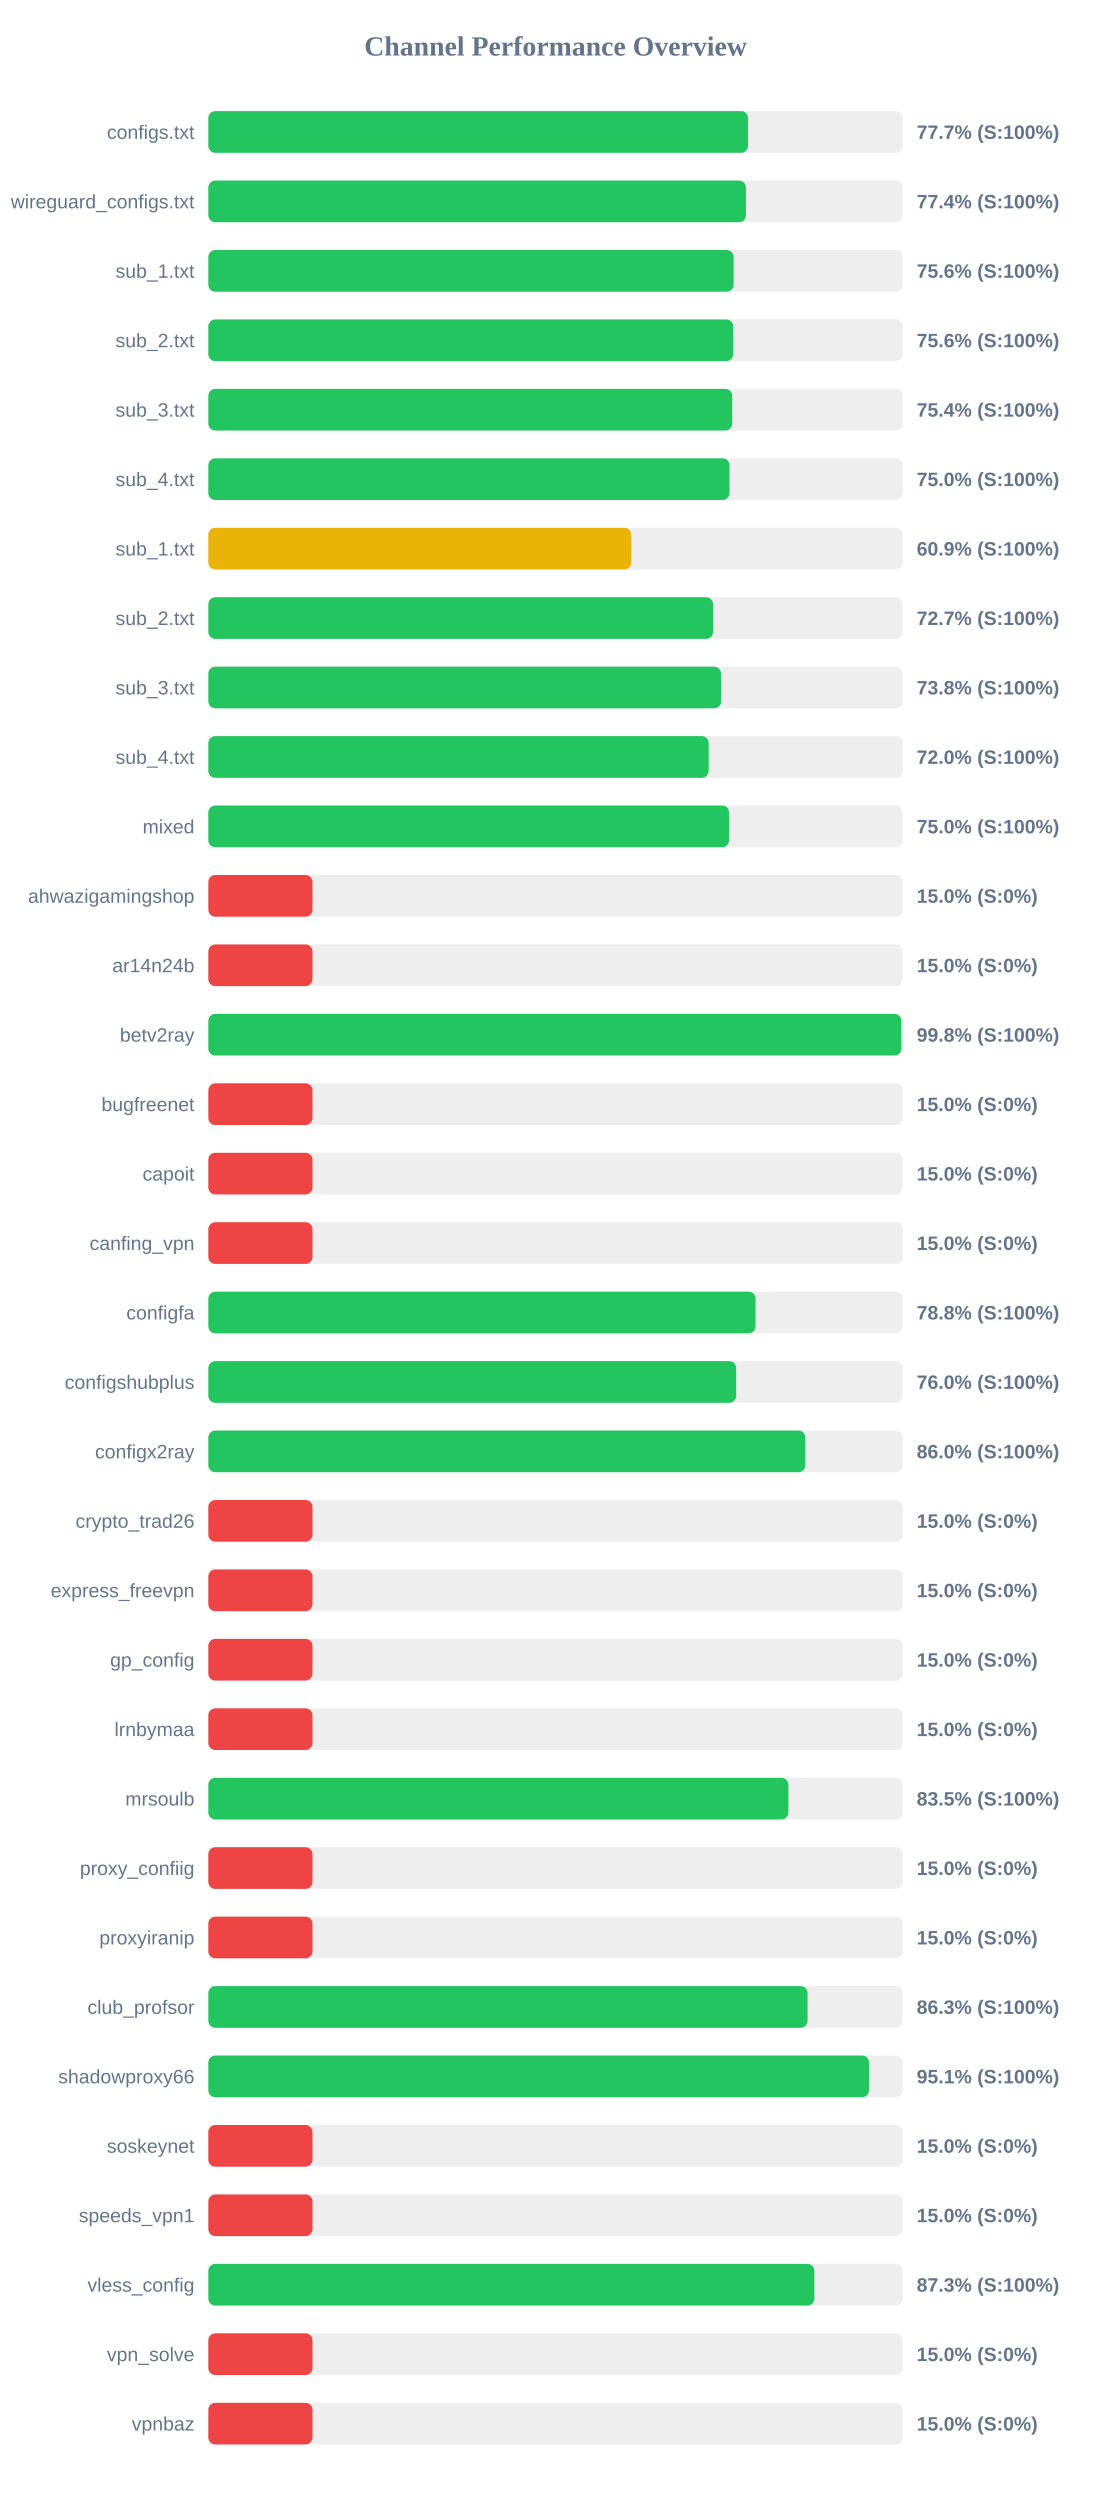
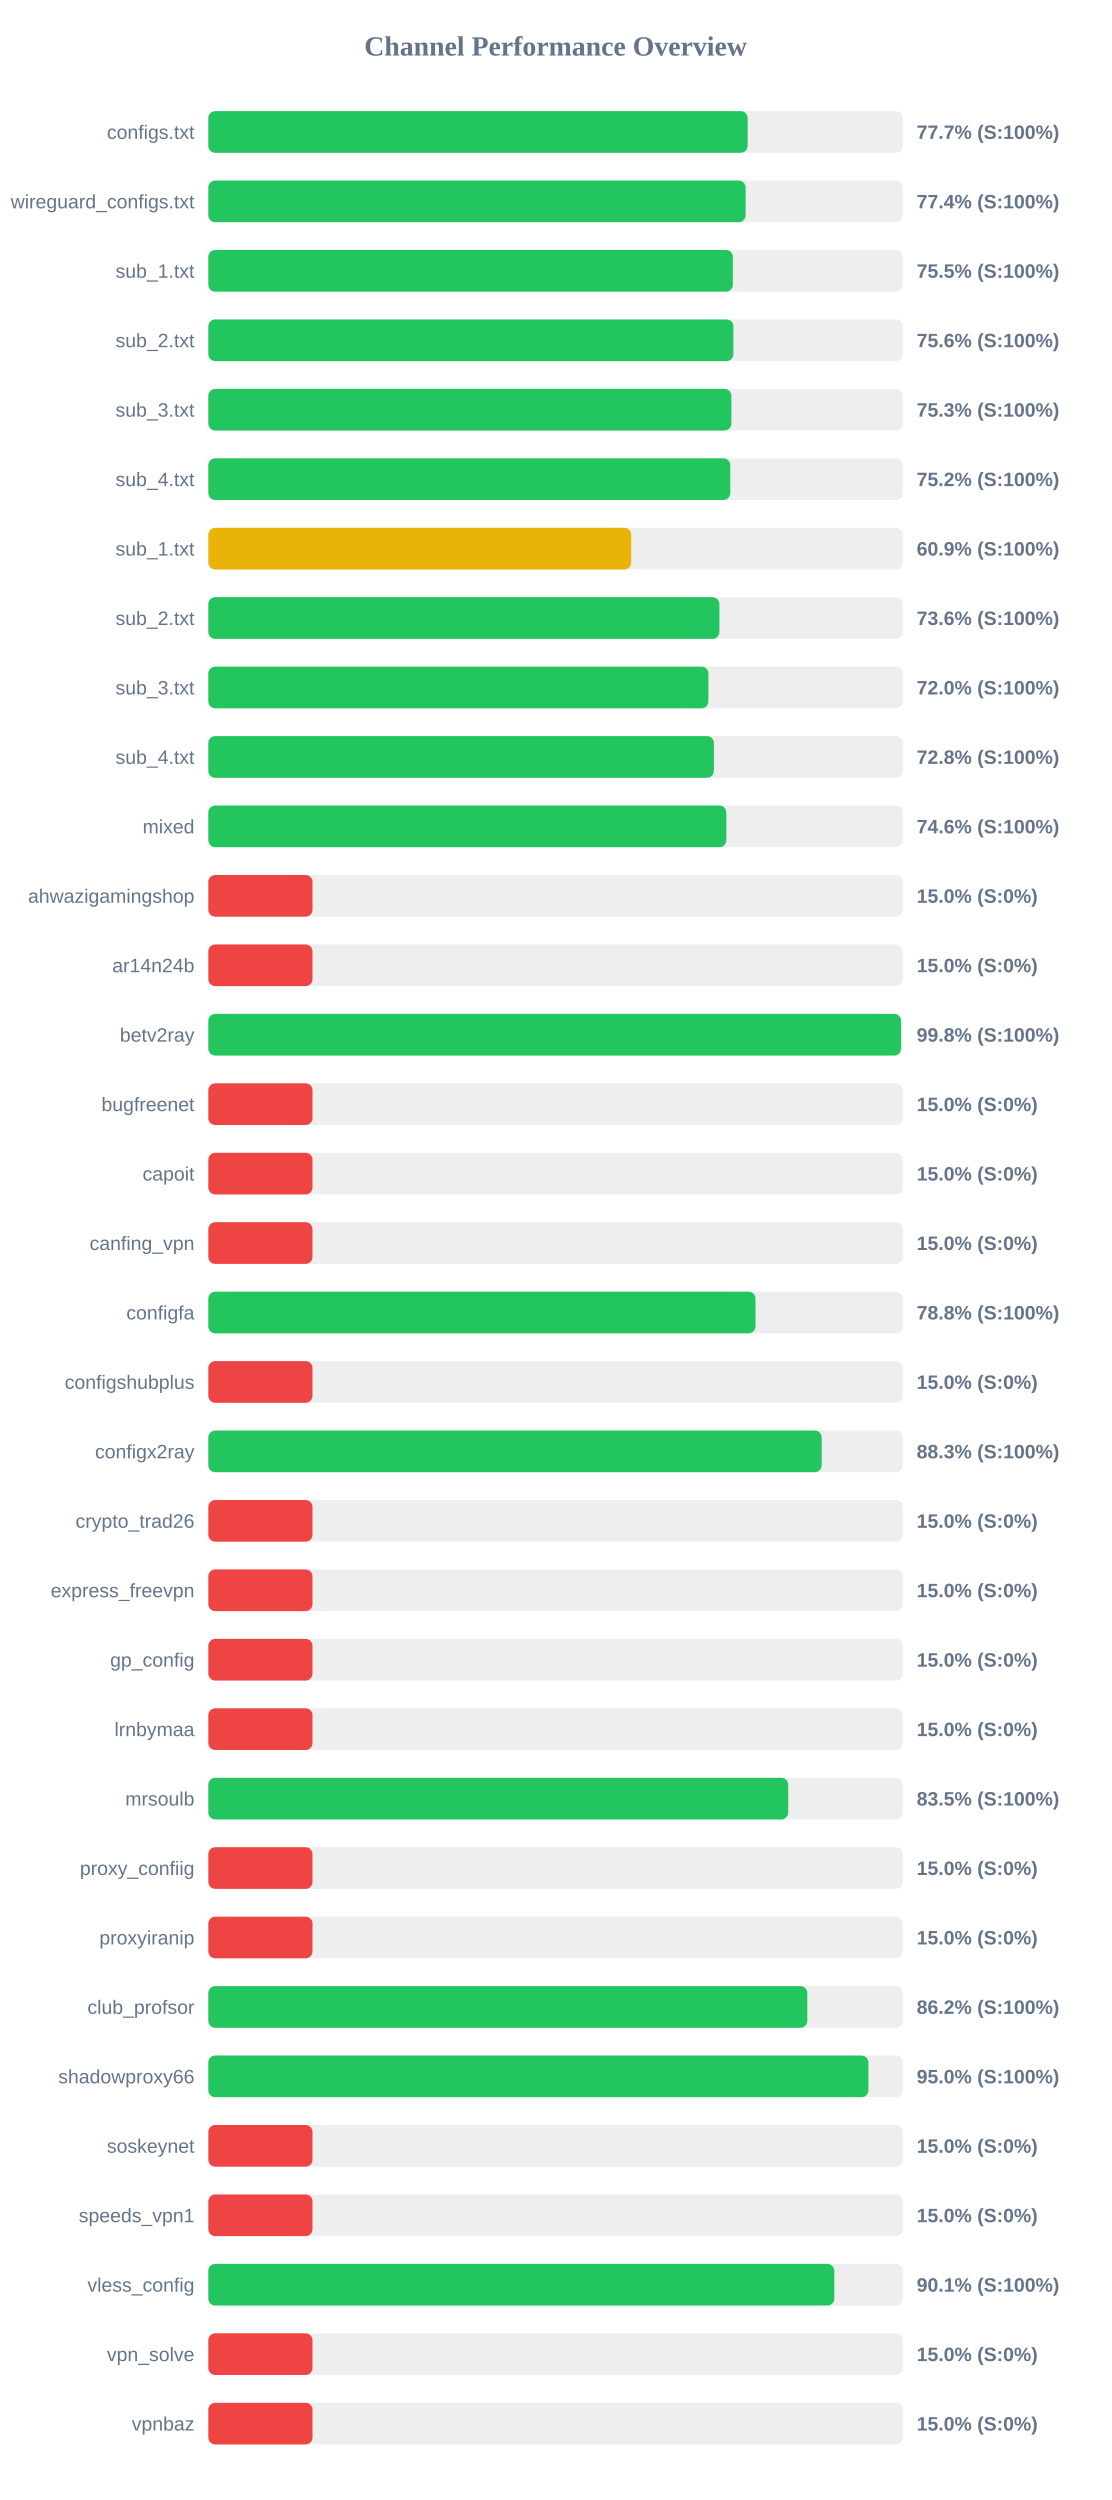
<svg xmlns="http://www.w3.org/2000/svg" width="800" height="1800" version="1.1">
  <style>
        .row { font: 14px Arial; fill: #64748b; }
        .score { font: bold 14px Arial; fill: #64748b; }
    </style>
  <text x="400" y="40" text-anchor="middle" font-size="20px" font-weight="bold" fill="#64748b">Channel Performance Overview</text>
  <rect x="150" y="80" width="500" height="30" fill="#eee" rx="5" />
-   <rect x="150" y="80" width="388.6" height="30" fill="#22c55e" rx="5" />
+   <rect x="150" y="80" width="388.3" height="30" fill="#22c55e" rx="5" />
  <text x="140" y="100" text-anchor="end" class="row">configs.txt</text>
  <text x="660" y="100" text-anchor="start" class="score">77.7% (S:100%)</text>
  <rect x="150" y="130" width="500" height="30" fill="#eee" rx="5" />
-   <rect x="150" y="130" width="387.1" height="30" fill="#22c55e" rx="5" />
+   <rect x="150" y="130" width="386.85" height="30" fill="#22c55e" rx="5" />
  <text x="140" y="150" text-anchor="end" class="row">wireguard_configs.txt</text>
  <text x="660" y="150" text-anchor="start" class="score">77.4% (S:100%)</text>
  <rect x="150" y="180" width="500" height="30" fill="#eee" rx="5" />
-   <rect x="150" y="180" width="378.2" height="30" fill="#22c55e" rx="5" />
+   <rect x="150" y="180" width="377.65" height="30" fill="#22c55e" rx="5" />
  <text x="140" y="200" text-anchor="end" class="row">sub_1.txt</text>
-   <text x="660" y="200" text-anchor="start" class="score">75.6% (S:100%)</text>
+   <text x="660" y="200" text-anchor="start" class="score">75.5% (S:100%)</text>
  <rect x="150" y="230" width="500" height="30" fill="#eee" rx="5" />
-   <rect x="150" y="230" width="377.95" height="30" fill="#22c55e" rx="5" />
+   <rect x="150" y="230" width="378.05" height="30" fill="#22c55e" rx="5" />
  <text x="140" y="250" text-anchor="end" class="row">sub_2.txt</text>
  <text x="660" y="250" text-anchor="start" class="score">75.6% (S:100%)</text>
  <rect x="150" y="280" width="500" height="30" fill="#eee" rx="5" />
-   <rect x="150" y="280" width="377.2" height="30" fill="#22c55e" rx="5" />
+   <rect x="150" y="280" width="376.6" height="30" fill="#22c55e" rx="5" />
  <text x="140" y="300" text-anchor="end" class="row">sub_3.txt</text>
-   <text x="660" y="300" text-anchor="start" class="score">75.4% (S:100%)</text>
+   <text x="660" y="300" text-anchor="start" class="score">75.3% (S:100%)</text>
  <rect x="150" y="330" width="500" height="30" fill="#eee" rx="5" />
-   <rect x="150" y="330" width="375.25" height="30" fill="#22c55e" rx="5" />
+   <rect x="150" y="330" width="375.8" height="30" fill="#22c55e" rx="5" />
  <text x="140" y="350" text-anchor="end" class="row">sub_4.txt</text>
-   <text x="660" y="350" text-anchor="start" class="score">75.0% (S:100%)</text>
+   <text x="660" y="350" text-anchor="start" class="score">75.2% (S:100%)</text>
  <rect x="150" y="380" width="500" height="30" fill="#eee" rx="5" />
-   <rect x="150" y="380" width="304.5" height="30" fill="#eab308" rx="5" />
+   <rect x="150" y="380" width="304.45" height="30" fill="#eab308" rx="5" />
  <text x="140" y="400" text-anchor="end" class="row">sub_1.txt</text>
  <text x="660" y="400" text-anchor="start" class="score">60.9% (S:100%)</text>
  <rect x="150" y="430" width="500" height="30" fill="#eee" rx="5" />
-   <rect x="150" y="430" width="363.4" height="30" fill="#22c55e" rx="5" />
+   <rect x="150" y="430" width="367.95" height="30" fill="#22c55e" rx="5" />
  <text x="140" y="450" text-anchor="end" class="row">sub_2.txt</text>
-   <text x="660" y="450" text-anchor="start" class="score">72.7% (S:100%)</text>
+   <text x="660" y="450" text-anchor="start" class="score">73.6% (S:100%)</text>
  <rect x="150" y="480" width="500" height="30" fill="#eee" rx="5" />
-   <rect x="150" y="480" width="369.15" height="30" fill="#22c55e" rx="5" />
+   <rect x="150" y="480" width="360.05" height="30" fill="#22c55e" rx="5" />
  <text x="140" y="500" text-anchor="end" class="row">sub_3.txt</text>
-   <text x="660" y="500" text-anchor="start" class="score">73.8% (S:100%)</text>
+   <text x="660" y="500" text-anchor="start" class="score">72.0% (S:100%)</text>
  <rect x="150" y="530" width="500" height="30" fill="#eee" rx="5" />
-   <rect x="150" y="530" width="360.25" height="30" fill="#22c55e" rx="5" />
+   <rect x="150" y="530" width="364.0" height="30" fill="#22c55e" rx="5" />
  <text x="140" y="550" text-anchor="end" class="row">sub_4.txt</text>
-   <text x="660" y="550" text-anchor="start" class="score">72.0% (S:100%)</text>
+   <text x="660" y="550" text-anchor="start" class="score">72.8% (S:100%)</text>
  <rect x="150" y="580" width="500" height="30" fill="#eee" rx="5" />
-   <rect x="150" y="580" width="374.95" height="30" fill="#22c55e" rx="5" />
+   <rect x="150" y="580" width="372.95" height="30" fill="#22c55e" rx="5" />
  <text x="140" y="600" text-anchor="end" class="row">mixed</text>
-   <text x="660" y="600" text-anchor="start" class="score">75.0% (S:100%)</text>
+   <text x="660" y="600" text-anchor="start" class="score">74.6% (S:100%)</text>
  <rect x="150" y="630" width="500" height="30" fill="#eee" rx="5" />
  <rect x="150" y="630" width="75.0" height="30" fill="#ef4444" rx="5" />
  <text x="140" y="650" text-anchor="end" class="row">ahwazigamingshop</text>
  <text x="660" y="650" text-anchor="start" class="score">15.0% (S:0%)</text>
  <rect x="150" y="680" width="500" height="30" fill="#eee" rx="5" />
  <rect x="150" y="680" width="75.0" height="30" fill="#ef4444" rx="5" />
  <text x="140" y="700" text-anchor="end" class="row">ar14n24b</text>
  <text x="660" y="700" text-anchor="start" class="score">15.0% (S:0%)</text>
  <rect x="150" y="730" width="500" height="30" fill="#eee" rx="5" />
-   <rect x="150" y="730" width="498.95" height="30" fill="#22c55e" rx="5" />
+   <rect x="150" y="730" width="498.75" height="30" fill="#22c55e" rx="5" />
  <text x="140" y="750" text-anchor="end" class="row">betv2ray</text>
  <text x="660" y="750" text-anchor="start" class="score">99.8% (S:100%)</text>
  <rect x="150" y="780" width="500" height="30" fill="#eee" rx="5" />
  <rect x="150" y="780" width="75.0" height="30" fill="#ef4444" rx="5" />
  <text x="140" y="800" text-anchor="end" class="row">bugfreenet</text>
  <text x="660" y="800" text-anchor="start" class="score">15.0% (S:0%)</text>
  <rect x="150" y="830" width="500" height="30" fill="#eee" rx="5" />
  <rect x="150" y="830" width="75.0" height="30" fill="#ef4444" rx="5" />
  <text x="140" y="850" text-anchor="end" class="row">capoit</text>
  <text x="660" y="850" text-anchor="start" class="score">15.0% (S:0%)</text>
  <rect x="150" y="880" width="500" height="30" fill="#eee" rx="5" />
  <rect x="150" y="880" width="75.0" height="30" fill="#ef4444" rx="5" />
  <text x="140" y="900" text-anchor="end" class="row">canfing_vpn</text>
  <text x="660" y="900" text-anchor="start" class="score">15.0% (S:0%)</text>
  <rect x="150" y="930" width="500" height="30" fill="#eee" rx="5" />
-   <rect x="150" y="930" width="394.0" height="30" fill="#22c55e" rx="5" />
+   <rect x="150" y="930" width="393.95" height="30" fill="#22c55e" rx="5" />
  <text x="140" y="950" text-anchor="end" class="row">configfa</text>
  <text x="660" y="950" text-anchor="start" class="score">78.8% (S:100%)</text>
  <rect x="150" y="980" width="500" height="30" fill="#eee" rx="5" />
-   <rect x="150" y="980" width="380.05" height="30" fill="#22c55e" rx="5" />
+   <rect x="150" y="980" width="75.0" height="30" fill="#ef4444" rx="5" />
  <text x="140" y="1000" text-anchor="end" class="row">configshubplus</text>
-   <text x="660" y="1000" text-anchor="start" class="score">76.0% (S:100%)</text>
+   <text x="660" y="1000" text-anchor="start" class="score">15.0% (S:0%)</text>
  <rect x="150" y="1030" width="500" height="30" fill="#eee" rx="5" />
-   <rect x="150" y="1030" width="429.85" height="30" fill="#22c55e" rx="5" />
+   <rect x="150" y="1030" width="441.6" height="30" fill="#22c55e" rx="5" />
  <text x="140" y="1050" text-anchor="end" class="row">configx2ray</text>
-   <text x="660" y="1050" text-anchor="start" class="score">86.0% (S:100%)</text>
+   <text x="660" y="1050" text-anchor="start" class="score">88.3% (S:100%)</text>
  <rect x="150" y="1080" width="500" height="30" fill="#eee" rx="5" />
  <rect x="150" y="1080" width="75.0" height="30" fill="#ef4444" rx="5" />
  <text x="140" y="1100" text-anchor="end" class="row">crypto_trad26</text>
  <text x="660" y="1100" text-anchor="start" class="score">15.0% (S:0%)</text>
  <rect x="150" y="1130" width="500" height="30" fill="#eee" rx="5" />
  <rect x="150" y="1130" width="75.0" height="30" fill="#ef4444" rx="5" />
  <text x="140" y="1150" text-anchor="end" class="row">express_freevpn</text>
  <text x="660" y="1150" text-anchor="start" class="score">15.0% (S:0%)</text>
  <rect x="150" y="1180" width="500" height="30" fill="#eee" rx="5" />
  <rect x="150" y="1180" width="75.0" height="30" fill="#ef4444" rx="5" />
  <text x="140" y="1200" text-anchor="end" class="row">gp_config</text>
  <text x="660" y="1200" text-anchor="start" class="score">15.0% (S:0%)</text>
  <rect x="150" y="1230" width="500" height="30" fill="#eee" rx="5" />
  <rect x="150" y="1230" width="75.0" height="30" fill="#ef4444" rx="5" />
  <text x="140" y="1250" text-anchor="end" class="row">lrnbymaa</text>
  <text x="660" y="1250" text-anchor="start" class="score">15.0% (S:0%)</text>
  <rect x="150" y="1280" width="500" height="30" fill="#eee" rx="5" />
-   <rect x="150" y="1280" width="417.65" height="30" fill="#22c55e" rx="5" />
+   <rect x="150" y="1280" width="417.5" height="30" fill="#22c55e" rx="5" />
  <text x="140" y="1300" text-anchor="end" class="row">mrsoulb</text>
  <text x="660" y="1300" text-anchor="start" class="score">83.5% (S:100%)</text>
  <rect x="150" y="1330" width="500" height="30" fill="#eee" rx="5" />
  <rect x="150" y="1330" width="75.0" height="30" fill="#ef4444" rx="5" />
  <text x="140" y="1350" text-anchor="end" class="row">proxy_confiig</text>
  <text x="660" y="1350" text-anchor="start" class="score">15.0% (S:0%)</text>
  <rect x="150" y="1380" width="500" height="30" fill="#eee" rx="5" />
  <rect x="150" y="1380" width="75.0" height="30" fill="#ef4444" rx="5" />
  <text x="140" y="1400" text-anchor="end" class="row">proxyiranip</text>
  <text x="660" y="1400" text-anchor="start" class="score">15.0% (S:0%)</text>
  <rect x="150" y="1430" width="500" height="30" fill="#eee" rx="5" />
-   <rect x="150" y="1430" width="431.45" height="30" fill="#22c55e" rx="5" />
+   <rect x="150" y="1430" width="431.25" height="30" fill="#22c55e" rx="5" />
  <text x="140" y="1450" text-anchor="end" class="row">club_profsor</text>
-   <text x="660" y="1450" text-anchor="start" class="score">86.3% (S:100%)</text>
+   <text x="660" y="1450" text-anchor="start" class="score">86.2% (S:100%)</text>
  <rect x="150" y="1480" width="500" height="30" fill="#eee" rx="5" />
-   <rect x="150" y="1480" width="475.7" height="30" fill="#22c55e" rx="5" />
+   <rect x="150" y="1480" width="475.25" height="30" fill="#22c55e" rx="5" />
  <text x="140" y="1500" text-anchor="end" class="row">shadowproxy66</text>
-   <text x="660" y="1500" text-anchor="start" class="score">95.1% (S:100%)</text>
+   <text x="660" y="1500" text-anchor="start" class="score">95.0% (S:100%)</text>
  <rect x="150" y="1530" width="500" height="30" fill="#eee" rx="5" />
  <rect x="150" y="1530" width="75.0" height="30" fill="#ef4444" rx="5" />
  <text x="140" y="1550" text-anchor="end" class="row">soskeynet</text>
  <text x="660" y="1550" text-anchor="start" class="score">15.0% (S:0%)</text>
  <rect x="150" y="1580" width="500" height="30" fill="#eee" rx="5" />
  <rect x="150" y="1580" width="75.0" height="30" fill="#ef4444" rx="5" />
  <text x="140" y="1600" text-anchor="end" class="row">speeds_vpn1</text>
  <text x="660" y="1600" text-anchor="start" class="score">15.0% (S:0%)</text>
  <rect x="150" y="1630" width="500" height="30" fill="#eee" rx="5" />
-   <rect x="150" y="1630" width="436.35" height="30" fill="#22c55e" rx="5" />
+   <rect x="150" y="1630" width="450.7" height="30" fill="#22c55e" rx="5" />
  <text x="140" y="1650" text-anchor="end" class="row">vless_config</text>
-   <text x="660" y="1650" text-anchor="start" class="score">87.3% (S:100%)</text>
+   <text x="660" y="1650" text-anchor="start" class="score">90.1% (S:100%)</text>
  <rect x="150" y="1680" width="500" height="30" fill="#eee" rx="5" />
  <rect x="150" y="1680" width="75.0" height="30" fill="#ef4444" rx="5" />
  <text x="140" y="1700" text-anchor="end" class="row">vpn_solve</text>
  <text x="660" y="1700" text-anchor="start" class="score">15.0% (S:0%)</text>
  <rect x="150" y="1730" width="500" height="30" fill="#eee" rx="5" />
  <rect x="150" y="1730" width="75.0" height="30" fill="#ef4444" rx="5" />
  <text x="140" y="1750" text-anchor="end" class="row">vpnbaz</text>
  <text x="660" y="1750" text-anchor="start" class="score">15.0% (S:0%)</text>
</svg>
